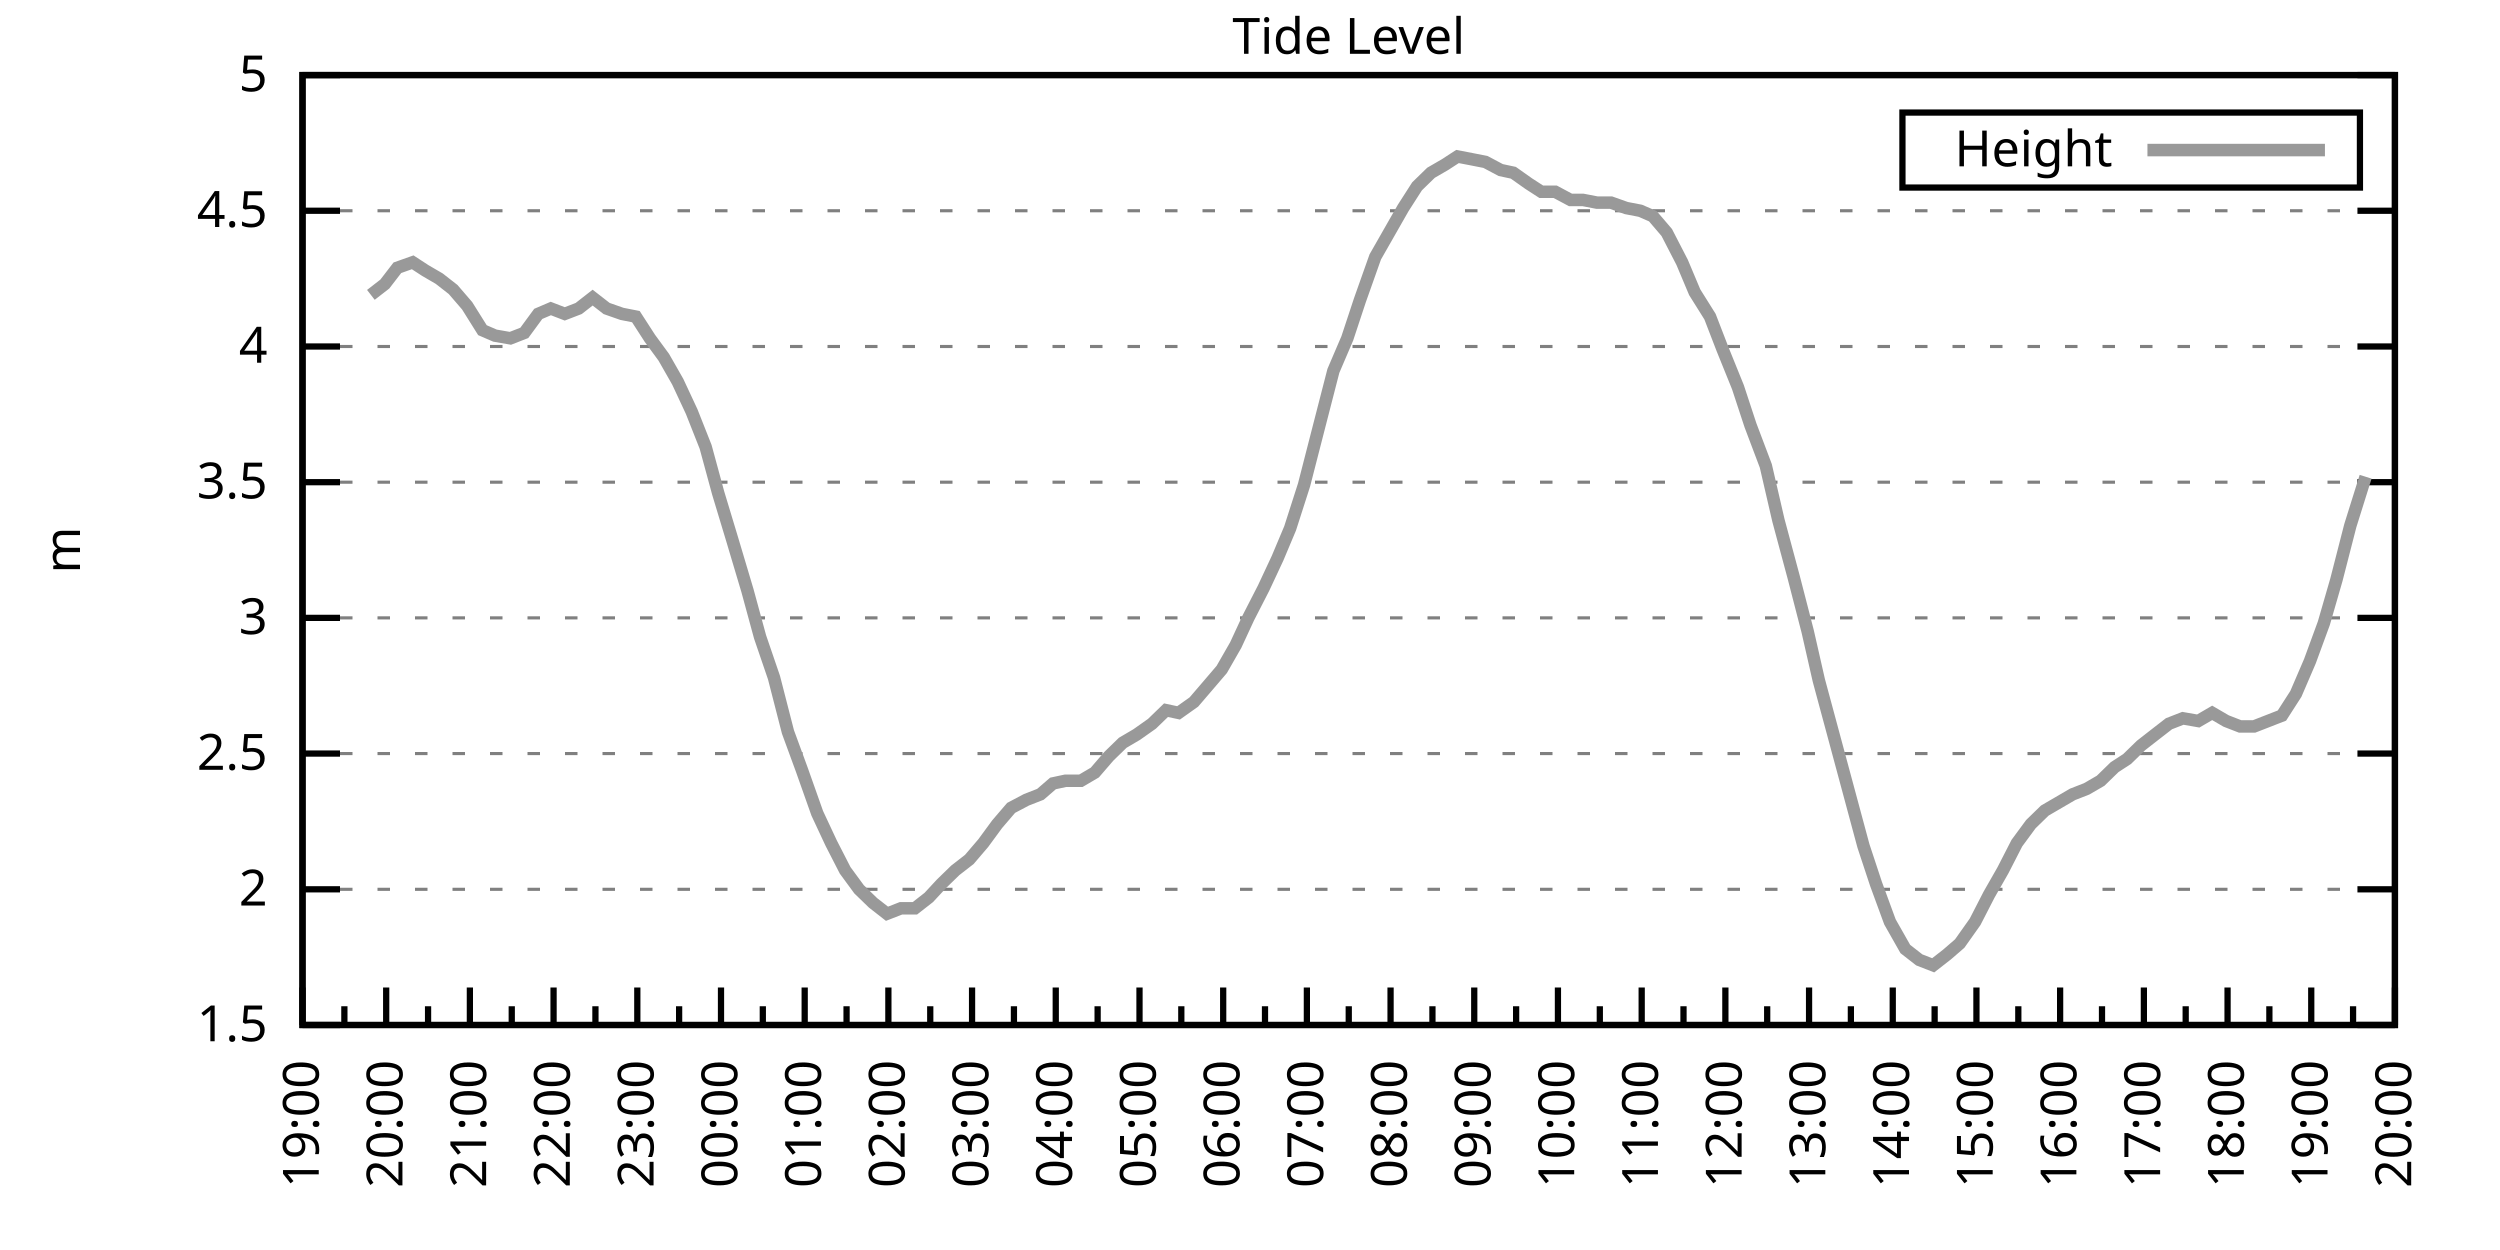
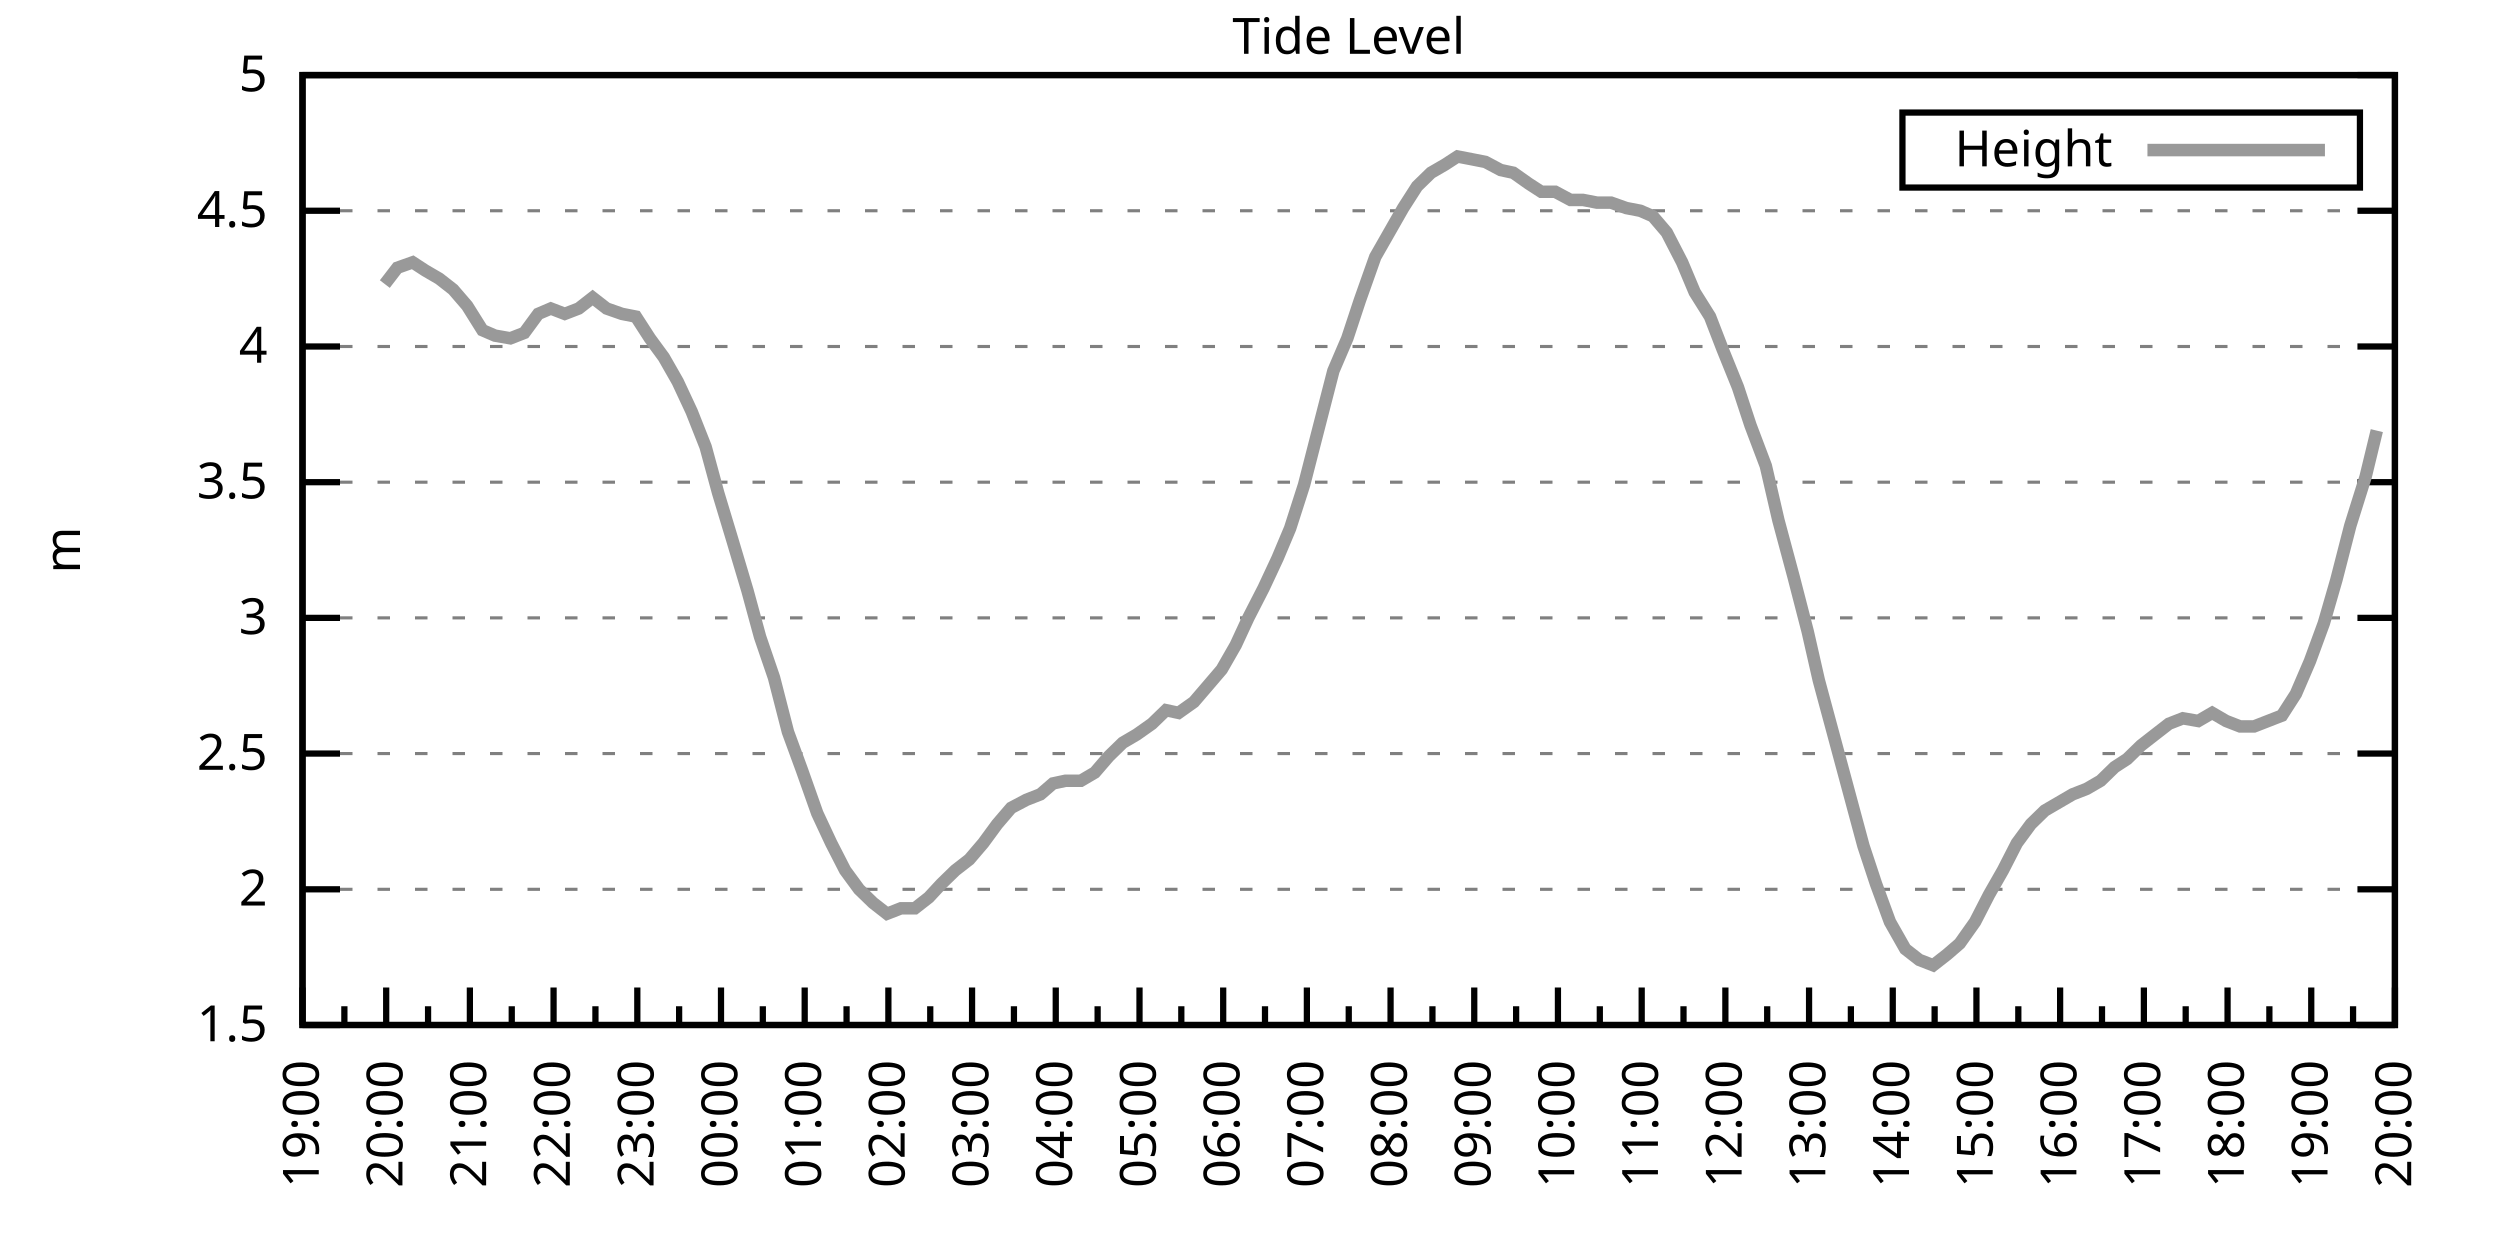
<svg xmlns="http://www.w3.org/2000/svg" xmlns:xlink="http://www.w3.org/1999/xlink" width="400" height="200" viewBox="0 0 400 200">
  <g id="gnuplot_canvas">
    <rect x="0" y="0" width="400" height="200" fill="none" />
    <defs>
      <circle id="gpDot" r="0.5" stroke-width="0.5" stroke="currentColor" />
      <path id="gpPt0" stroke-width="0.333" stroke="currentColor" d="M-1,0 h2 M0,-1 v2" />
      <path id="gpPt1" stroke-width="0.333" stroke="currentColor" d="M-1,-1 L1,1 M1,-1 L-1,1" />
      <path id="gpPt2" stroke-width="0.333" stroke="currentColor" d="M-1,0 L1,0 M0,-1 L0,1 M-1,-1 L1,1 M-1,1 L1,-1" />
      <rect id="gpPt3" stroke-width="0.333" stroke="currentColor" x="-1" y="-1" width="2" height="2" />
      <rect id="gpPt4" stroke-width="0.333" stroke="currentColor" fill="currentColor" x="-1" y="-1" width="2" height="2" />
      <circle id="gpPt5" stroke-width="0.333" stroke="currentColor" cx="0" cy="0" r="1" />
      <use xlink:href="#gpPt5" id="gpPt6" fill="currentColor" stroke="none" />
      <path id="gpPt7" stroke-width="0.333" stroke="currentColor" d="M0,-1.33 L-1.33,0.67 L1.33,0.67 z" />
      <use xlink:href="#gpPt7" id="gpPt8" fill="currentColor" stroke="none" />
      <use xlink:href="#gpPt7" id="gpPt9" stroke="currentColor" transform="rotate(180)" />
      <use xlink:href="#gpPt9" id="gpPt10" fill="currentColor" stroke="none" />
      <use xlink:href="#gpPt3" id="gpPt11" stroke="currentColor" transform="rotate(45)" />
      <use xlink:href="#gpPt11" id="gpPt12" fill="currentColor" stroke="none" />
      <path id="gpPt13" stroke-width="0.333" stroke="currentColor" d="M0,1.330 L1.265,0.411 L0.782,-1.067 L-0.782,-1.076 L-1.265,0.411 z" />
      <use xlink:href="#gpPt13" id="gpPt14" fill="currentColor" stroke="none" />
      <filter id="textbox" filterUnits="objectBoundingBox" x="0" y="0" height="1" width="1">
        <feFlood flood-color="white" flood-opacity="1" result="bgnd" />
        <feComposite in="SourceGraphic" in2="bgnd" operator="atop" />
      </filter>
      <filter id="greybox" filterUnits="objectBoundingBox" x="0" y="0" height="1" width="1">
        <feFlood flood-color="lightgrey" flood-opacity="1" result="grey" />
        <feComposite in="SourceGraphic" in2="grey" operator="atop" />
      </filter>
    </defs>
    <g fill="none" color="white" stroke="currentColor" stroke-width="1.00" stroke-linecap="butt" stroke-linejoin="miter">
</g>
    <g fill="none" color="black" stroke="currentColor" stroke-width="1.00" stroke-linecap="butt" stroke-linejoin="miter">
      <g stroke="none" shape-rendering="crispEdges">
        <polygon fill="rgb(255, 255, 255)" points="48.40,164.00 383.18,164.00 383.18,12.02 48.40,12.02 " />
      </g>
    </g>
    <g fill="none" color="black" stroke="currentColor" stroke-width="1.00" stroke-linecap="butt" stroke-linejoin="miter">
</g>
    <g fill="none" color="black" stroke="black" stroke-width="0.50" stroke-linecap="butt" stroke-linejoin="miter">
</g>
    <g fill="none" color="gray" stroke="currentColor" stroke-width="0.50" stroke-linecap="butt" stroke-linejoin="miter">
      <path stroke="gray" stroke-dasharray="2,4" class="gridline" d="M48.40,164.00 L383.19,164.00  " />
    </g>
    <g fill="none" color="gray" stroke="gray" stroke-width="1.00" stroke-linecap="butt" stroke-linejoin="miter">
</g>
    <g fill="none" color="black" stroke="currentColor" stroke-width="1.00" stroke-linecap="butt" stroke-linejoin="miter">
      <path stroke="black" d="M48.40,164.00 L54.40,164.00 M383.19,164.00 L377.19,164.00  " />
      <g transform="translate(42.80,166.60)" stroke="none" fill="black" font-family="Sans" font-size="8.00" text-anchor="end">
        <text>
          <tspan font-family="Sans"> 1.5</tspan>
        </text>
      </g>
    </g>
    <g fill="none" color="black" stroke="currentColor" stroke-width="1.00" stroke-linecap="butt" stroke-linejoin="miter">
</g>
    <g fill="none" color="black" stroke="black" stroke-width="0.50" stroke-linecap="butt" stroke-linejoin="miter">
</g>
    <g fill="none" color="gray" stroke="currentColor" stroke-width="0.50" stroke-linecap="butt" stroke-linejoin="miter">
      <path stroke="gray" stroke-dasharray="2,4" class="gridline" d="M48.40,142.29 L383.19,142.29  " />
    </g>
    <g fill="none" color="gray" stroke="gray" stroke-width="1.00" stroke-linecap="butt" stroke-linejoin="miter">
</g>
    <g fill="none" color="black" stroke="currentColor" stroke-width="1.00" stroke-linecap="butt" stroke-linejoin="miter">
      <path stroke="black" d="M48.40,142.29 L54.40,142.29 M383.19,142.29 L377.19,142.29  " />
      <g transform="translate(42.80,144.89)" stroke="none" fill="black" font-family="Sans" font-size="8.00" text-anchor="end">
        <text>
          <tspan font-family="Sans"> 2</tspan>
        </text>
      </g>
    </g>
    <g fill="none" color="black" stroke="currentColor" stroke-width="1.00" stroke-linecap="butt" stroke-linejoin="miter">
</g>
    <g fill="none" color="black" stroke="black" stroke-width="0.50" stroke-linecap="butt" stroke-linejoin="miter">
</g>
    <g fill="none" color="gray" stroke="currentColor" stroke-width="0.50" stroke-linecap="butt" stroke-linejoin="miter">
      <path stroke="gray" stroke-dasharray="2,4" class="gridline" d="M48.40,120.57 L383.19,120.57  " />
    </g>
    <g fill="none" color="gray" stroke="gray" stroke-width="1.00" stroke-linecap="butt" stroke-linejoin="miter">
</g>
    <g fill="none" color="black" stroke="currentColor" stroke-width="1.00" stroke-linecap="butt" stroke-linejoin="miter">
      <path stroke="black" d="M48.40,120.57 L54.40,120.57 M383.19,120.57 L377.19,120.57  " />
      <g transform="translate(42.80,123.17)" stroke="none" fill="black" font-family="Sans" font-size="8.00" text-anchor="end">
        <text>
          <tspan font-family="Sans"> 2.5</tspan>
        </text>
      </g>
    </g>
    <g fill="none" color="black" stroke="currentColor" stroke-width="1.00" stroke-linecap="butt" stroke-linejoin="miter">
</g>
    <g fill="none" color="black" stroke="black" stroke-width="0.50" stroke-linecap="butt" stroke-linejoin="miter">
</g>
    <g fill="none" color="gray" stroke="currentColor" stroke-width="0.50" stroke-linecap="butt" stroke-linejoin="miter">
      <path stroke="gray" stroke-dasharray="2,4" class="gridline" d="M48.40,98.86 L383.19,98.86  " />
    </g>
    <g fill="none" color="gray" stroke="gray" stroke-width="1.00" stroke-linecap="butt" stroke-linejoin="miter">
</g>
    <g fill="none" color="black" stroke="currentColor" stroke-width="1.00" stroke-linecap="butt" stroke-linejoin="miter">
      <path stroke="black" d="M48.40,98.86 L54.40,98.86 M383.19,98.86 L377.19,98.86  " />
      <g transform="translate(42.80,101.46)" stroke="none" fill="black" font-family="Sans" font-size="8.00" text-anchor="end">
        <text>
          <tspan font-family="Sans"> 3</tspan>
        </text>
      </g>
    </g>
    <g fill="none" color="black" stroke="currentColor" stroke-width="1.00" stroke-linecap="butt" stroke-linejoin="miter">
</g>
    <g fill="none" color="black" stroke="black" stroke-width="0.50" stroke-linecap="butt" stroke-linejoin="miter">
</g>
    <g fill="none" color="gray" stroke="currentColor" stroke-width="0.50" stroke-linecap="butt" stroke-linejoin="miter">
      <path stroke="gray" stroke-dasharray="2,4" class="gridline" d="M48.40,77.15 L383.19,77.15  " />
    </g>
    <g fill="none" color="gray" stroke="gray" stroke-width="1.00" stroke-linecap="butt" stroke-linejoin="miter">
</g>
    <g fill="none" color="black" stroke="currentColor" stroke-width="1.00" stroke-linecap="butt" stroke-linejoin="miter">
      <path stroke="black" d="M48.40,77.15 L54.40,77.15 M383.19,77.15 L377.19,77.15  " />
      <g transform="translate(42.80,79.75)" stroke="none" fill="black" font-family="Sans" font-size="8.00" text-anchor="end">
        <text>
          <tspan font-family="Sans"> 3.5</tspan>
        </text>
      </g>
    </g>
    <g fill="none" color="black" stroke="currentColor" stroke-width="1.00" stroke-linecap="butt" stroke-linejoin="miter">
</g>
    <g fill="none" color="black" stroke="black" stroke-width="0.50" stroke-linecap="butt" stroke-linejoin="miter">
</g>
    <g fill="none" color="gray" stroke="currentColor" stroke-width="0.50" stroke-linecap="butt" stroke-linejoin="miter">
      <path stroke="gray" stroke-dasharray="2,4" class="gridline" d="M48.40,55.44 L383.19,55.44  " />
    </g>
    <g fill="none" color="gray" stroke="gray" stroke-width="1.00" stroke-linecap="butt" stroke-linejoin="miter">
</g>
    <g fill="none" color="black" stroke="currentColor" stroke-width="1.00" stroke-linecap="butt" stroke-linejoin="miter">
      <path stroke="black" d="M48.40,55.44 L54.40,55.44 M383.19,55.44 L377.19,55.44  " />
      <g transform="translate(42.80,58.04)" stroke="none" fill="black" font-family="Sans" font-size="8.00" text-anchor="end">
        <text>
          <tspan font-family="Sans"> 4</tspan>
        </text>
      </g>
    </g>
    <g fill="none" color="black" stroke="currentColor" stroke-width="1.00" stroke-linecap="butt" stroke-linejoin="miter">
</g>
    <g fill="none" color="black" stroke="black" stroke-width="0.50" stroke-linecap="butt" stroke-linejoin="miter">
</g>
    <g fill="none" color="gray" stroke="currentColor" stroke-width="0.50" stroke-linecap="butt" stroke-linejoin="miter">
      <path stroke="gray" stroke-dasharray="2,4" class="gridline" d="M48.40,33.72 L383.19,33.72  " />
    </g>
    <g fill="none" color="gray" stroke="gray" stroke-width="1.00" stroke-linecap="butt" stroke-linejoin="miter">
</g>
    <g fill="none" color="black" stroke="currentColor" stroke-width="1.00" stroke-linecap="butt" stroke-linejoin="miter">
      <path stroke="black" d="M48.40,33.72 L54.40,33.72 M383.19,33.72 L377.19,33.72  " />
      <g transform="translate(42.80,36.32)" stroke="none" fill="black" font-family="Sans" font-size="8.00" text-anchor="end">
        <text>
          <tspan font-family="Sans"> 4.5</tspan>
        </text>
      </g>
    </g>
    <g fill="none" color="black" stroke="currentColor" stroke-width="1.00" stroke-linecap="butt" stroke-linejoin="miter">
</g>
    <g fill="none" color="black" stroke="black" stroke-width="0.50" stroke-linecap="butt" stroke-linejoin="miter">
</g>
    <g fill="none" color="gray" stroke="currentColor" stroke-width="0.50" stroke-linecap="butt" stroke-linejoin="miter">
      <path stroke="gray" stroke-dasharray="2,4" class="gridline" d="M48.40,12.01 L383.19,12.01  " />
    </g>
    <g fill="none" color="gray" stroke="gray" stroke-width="1.00" stroke-linecap="butt" stroke-linejoin="miter">
</g>
    <g fill="none" color="black" stroke="currentColor" stroke-width="1.00" stroke-linecap="butt" stroke-linejoin="miter">
      <path stroke="black" d="M48.40,12.01 L54.40,12.01 M383.19,12.01 L377.19,12.01  " />
      <g transform="translate(42.80,14.61)" stroke="none" fill="black" font-family="Sans" font-size="8.00" text-anchor="end">
        <text>
          <tspan font-family="Sans"> 5</tspan>
        </text>
      </g>
    </g>
    <g fill="none" color="black" stroke="currentColor" stroke-width="1.00" stroke-linecap="butt" stroke-linejoin="miter">
      <path stroke="black" d="M48.40,164.00 L48.40,158.00  " />
      <g transform="translate(51.00,169.60) rotate(270)" stroke="none" fill="black" font-family="Sans" font-size="8.00" text-anchor="end">
        <text>
          <tspan font-family="Sans">19:00</tspan>
        </text>
      </g>
    </g>
    <g fill="none" color="black" stroke="currentColor" stroke-width="1.00" stroke-linecap="butt" stroke-linejoin="miter">
      <path stroke="black" d="M55.10,164.00 L55.10,161.00 M61.79,164.00 L61.79,158.00  " />
      <g transform="translate(64.39,169.60) rotate(270)" stroke="none" fill="black" font-family="Sans" font-size="8.00" text-anchor="end">
        <text>
          <tspan font-family="Sans">20:00</tspan>
        </text>
      </g>
    </g>
    <g fill="none" color="black" stroke="currentColor" stroke-width="1.00" stroke-linecap="butt" stroke-linejoin="miter">
      <path stroke="black" d="M68.49,164.00 L68.49,161.00 M75.18,164.00 L75.18,158.00  " />
      <g transform="translate(77.78,169.60) rotate(270)" stroke="none" fill="black" font-family="Sans" font-size="8.00" text-anchor="end">
        <text>
          <tspan font-family="Sans">21:00</tspan>
        </text>
      </g>
    </g>
    <g fill="none" color="black" stroke="currentColor" stroke-width="1.00" stroke-linecap="butt" stroke-linejoin="miter">
      <path stroke="black" d="M81.88,164.00 L81.88,161.00 M88.57,164.00 L88.57,158.00  " />
      <g transform="translate(91.17,169.60) rotate(270)" stroke="none" fill="black" font-family="Sans" font-size="8.00" text-anchor="end">
        <text>
          <tspan font-family="Sans">22:00</tspan>
        </text>
      </g>
    </g>
    <g fill="none" color="black" stroke="currentColor" stroke-width="1.00" stroke-linecap="butt" stroke-linejoin="miter">
      <path stroke="black" d="M95.27,164.00 L95.27,161.00 M101.97,164.00 L101.97,158.00  " />
      <g transform="translate(104.57,169.60) rotate(270)" stroke="none" fill="black" font-family="Sans" font-size="8.00" text-anchor="end">
        <text>
          <tspan font-family="Sans">23:00</tspan>
        </text>
      </g>
    </g>
    <g fill="none" color="black" stroke="currentColor" stroke-width="1.00" stroke-linecap="butt" stroke-linejoin="miter">
      <path stroke="black" d="M108.66,164.00 L108.66,161.00 M115.36,164.00 L115.36,158.00  " />
      <g transform="translate(117.96,169.60) rotate(270)" stroke="none" fill="black" font-family="Sans" font-size="8.00" text-anchor="end">
        <text>
          <tspan font-family="Sans">00:00</tspan>
        </text>
      </g>
    </g>
    <g fill="none" color="black" stroke="currentColor" stroke-width="1.00" stroke-linecap="butt" stroke-linejoin="miter">
      <path stroke="black" d="M122.05,164.00 L122.05,161.00 M128.75,164.00 L128.75,158.00  " />
      <g transform="translate(131.35,169.60) rotate(270)" stroke="none" fill="black" font-family="Sans" font-size="8.00" text-anchor="end">
        <text>
          <tspan font-family="Sans">01:00</tspan>
        </text>
      </g>
    </g>
    <g fill="none" color="black" stroke="currentColor" stroke-width="1.00" stroke-linecap="butt" stroke-linejoin="miter">
      <path stroke="black" d="M135.45,164.00 L135.45,161.00 M142.14,164.00 L142.14,158.00  " />
      <g transform="translate(144.74,169.60) rotate(270)" stroke="none" fill="black" font-family="Sans" font-size="8.00" text-anchor="end">
        <text>
          <tspan font-family="Sans">02:00</tspan>
        </text>
      </g>
    </g>
    <g fill="none" color="black" stroke="currentColor" stroke-width="1.00" stroke-linecap="butt" stroke-linejoin="miter">
      <path stroke="black" d="M148.84,164.00 L148.84,161.00 M155.53,164.00 L155.53,158.00  " />
      <g transform="translate(158.13,169.60) rotate(270)" stroke="none" fill="black" font-family="Sans" font-size="8.00" text-anchor="end">
        <text>
          <tspan font-family="Sans">03:00</tspan>
        </text>
      </g>
    </g>
    <g fill="none" color="black" stroke="currentColor" stroke-width="1.00" stroke-linecap="butt" stroke-linejoin="miter">
      <path stroke="black" d="M162.23,164.00 L162.23,161.00 M168.92,164.00 L168.92,158.00  " />
      <g transform="translate(171.52,169.60) rotate(270)" stroke="none" fill="black" font-family="Sans" font-size="8.00" text-anchor="end">
        <text>
          <tspan font-family="Sans">04:00</tspan>
        </text>
      </g>
    </g>
    <g fill="none" color="black" stroke="currentColor" stroke-width="1.00" stroke-linecap="butt" stroke-linejoin="miter">
      <path stroke="black" d="M175.62,164.00 L175.62,161.00 M182.32,164.00 L182.32,158.00  " />
      <g transform="translate(184.92,169.60) rotate(270)" stroke="none" fill="black" font-family="Sans" font-size="8.00" text-anchor="end">
        <text>
          <tspan font-family="Sans">05:00</tspan>
        </text>
      </g>
    </g>
    <g fill="none" color="black" stroke="currentColor" stroke-width="1.00" stroke-linecap="butt" stroke-linejoin="miter">
      <path stroke="black" d="M189.01,164.00 L189.01,161.00 M195.71,164.00 L195.71,158.00  " />
      <g transform="translate(198.31,169.60) rotate(270)" stroke="none" fill="black" font-family="Sans" font-size="8.00" text-anchor="end">
        <text>
          <tspan font-family="Sans">06:00</tspan>
        </text>
      </g>
    </g>
    <g fill="none" color="black" stroke="currentColor" stroke-width="1.00" stroke-linecap="butt" stroke-linejoin="miter">
      <path stroke="black" d="M202.40,164.00 L202.40,161.00 M209.10,164.00 L209.10,158.00  " />
      <g transform="translate(211.70,169.60) rotate(270)" stroke="none" fill="black" font-family="Sans" font-size="8.00" text-anchor="end">
        <text>
          <tspan font-family="Sans">07:00</tspan>
        </text>
      </g>
    </g>
    <g fill="none" color="black" stroke="currentColor" stroke-width="1.00" stroke-linecap="butt" stroke-linejoin="miter">
      <path stroke="black" d="M215.80,164.00 L215.80,161.00 M222.49,164.00 L222.49,158.00  " />
      <g transform="translate(225.09,169.60) rotate(270)" stroke="none" fill="black" font-family="Sans" font-size="8.00" text-anchor="end">
        <text>
          <tspan font-family="Sans">08:00</tspan>
        </text>
      </g>
    </g>
    <g fill="none" color="black" stroke="currentColor" stroke-width="1.00" stroke-linecap="butt" stroke-linejoin="miter">
      <path stroke="black" d="M229.19,164.00 L229.19,161.00 M235.88,164.00 L235.88,158.00  " />
      <g transform="translate(238.48,169.60) rotate(270)" stroke="none" fill="black" font-family="Sans" font-size="8.00" text-anchor="end">
        <text>
          <tspan font-family="Sans">09:00</tspan>
        </text>
      </g>
    </g>
    <g fill="none" color="black" stroke="currentColor" stroke-width="1.00" stroke-linecap="butt" stroke-linejoin="miter">
      <path stroke="black" d="M242.58,164.00 L242.58,161.00 M249.27,164.00 L249.27,158.00  " />
      <g transform="translate(251.87,169.60) rotate(270)" stroke="none" fill="black" font-family="Sans" font-size="8.00" text-anchor="end">
        <text>
          <tspan font-family="Sans">10:00</tspan>
        </text>
      </g>
    </g>
    <g fill="none" color="black" stroke="currentColor" stroke-width="1.00" stroke-linecap="butt" stroke-linejoin="miter">
      <path stroke="black" d="M255.97,164.00 L255.97,161.00 M262.67,164.00 L262.67,158.00  " />
      <g transform="translate(265.27,169.60) rotate(270)" stroke="none" fill="black" font-family="Sans" font-size="8.00" text-anchor="end">
        <text>
          <tspan font-family="Sans">11:00</tspan>
        </text>
      </g>
    </g>
    <g fill="none" color="black" stroke="currentColor" stroke-width="1.00" stroke-linecap="butt" stroke-linejoin="miter">
      <path stroke="black" d="M269.36,164.00 L269.36,161.00 M276.06,164.00 L276.06,158.00  " />
      <g transform="translate(278.66,169.60) rotate(270)" stroke="none" fill="black" font-family="Sans" font-size="8.00" text-anchor="end">
        <text>
          <tspan font-family="Sans">12:00</tspan>
        </text>
      </g>
    </g>
    <g fill="none" color="black" stroke="currentColor" stroke-width="1.00" stroke-linecap="butt" stroke-linejoin="miter">
      <path stroke="black" d="M282.75,164.00 L282.75,161.00 M289.45,164.00 L289.45,158.00  " />
      <g transform="translate(292.05,169.60) rotate(270)" stroke="none" fill="black" font-family="Sans" font-size="8.00" text-anchor="end">
        <text>
          <tspan font-family="Sans">13:00</tspan>
        </text>
      </g>
    </g>
    <g fill="none" color="black" stroke="currentColor" stroke-width="1.00" stroke-linecap="butt" stroke-linejoin="miter">
      <path stroke="black" d="M296.14,164.00 L296.14,161.00 M302.84,164.00 L302.84,158.00  " />
      <g transform="translate(305.44,169.60) rotate(270)" stroke="none" fill="black" font-family="Sans" font-size="8.00" text-anchor="end">
        <text>
          <tspan font-family="Sans">14:00</tspan>
        </text>
      </g>
    </g>
    <g fill="none" color="black" stroke="currentColor" stroke-width="1.00" stroke-linecap="butt" stroke-linejoin="miter">
      <path stroke="black" d="M309.54,164.00 L309.54,161.00 M316.23,164.00 L316.23,158.00  " />
      <g transform="translate(318.83,169.60) rotate(270)" stroke="none" fill="black" font-family="Sans" font-size="8.00" text-anchor="end">
        <text>
          <tspan font-family="Sans">15:00</tspan>
        </text>
      </g>
    </g>
    <g fill="none" color="black" stroke="currentColor" stroke-width="1.00" stroke-linecap="butt" stroke-linejoin="miter">
      <path stroke="black" d="M322.93,164.00 L322.93,161.00 M329.62,164.00 L329.62,158.00  " />
      <g transform="translate(332.22,169.60) rotate(270)" stroke="none" fill="black" font-family="Sans" font-size="8.00" text-anchor="end">
        <text>
          <tspan font-family="Sans">16:00</tspan>
        </text>
      </g>
    </g>
    <g fill="none" color="black" stroke="currentColor" stroke-width="1.00" stroke-linecap="butt" stroke-linejoin="miter">
      <path stroke="black" d="M336.32,164.00 L336.32,161.00 M343.02,164.00 L343.02,158.00  " />
      <g transform="translate(345.62,169.60) rotate(270)" stroke="none" fill="black" font-family="Sans" font-size="8.00" text-anchor="end">
        <text>
          <tspan font-family="Sans">17:00</tspan>
        </text>
      </g>
    </g>
    <g fill="none" color="black" stroke="currentColor" stroke-width="1.00" stroke-linecap="butt" stroke-linejoin="miter">
      <path stroke="black" d="M349.71,164.00 L349.71,161.00 M356.41,164.00 L356.41,158.00  " />
      <g transform="translate(359.01,169.60) rotate(270)" stroke="none" fill="black" font-family="Sans" font-size="8.00" text-anchor="end">
        <text>
          <tspan font-family="Sans">18:00</tspan>
        </text>
      </g>
    </g>
    <g fill="none" color="black" stroke="currentColor" stroke-width="1.00" stroke-linecap="butt" stroke-linejoin="miter">
      <path stroke="black" d="M363.10,164.00 L363.10,161.00 M369.80,164.00 L369.80,158.00  " />
      <g transform="translate(372.40,169.60) rotate(270)" stroke="none" fill="black" font-family="Sans" font-size="8.00" text-anchor="end">
        <text>
          <tspan font-family="Sans">19:00</tspan>
        </text>
      </g>
    </g>
    <g fill="none" color="black" stroke="currentColor" stroke-width="1.00" stroke-linecap="butt" stroke-linejoin="miter">
      <path stroke="black" d="M376.49,164.00 L376.49,161.00 M383.19,164.00 L383.19,158.00  " />
      <g transform="translate(385.79,169.60) rotate(270)" stroke="none" fill="black" font-family="Sans" font-size="8.00" text-anchor="end">
        <text>
          <tspan font-family="Sans">20:00</tspan>
        </text>
      </g>
    </g>
    <g fill="none" color="black" stroke="currentColor" stroke-width="1.00" stroke-linecap="butt" stroke-linejoin="miter">
</g>
    <g fill="none" color="black" stroke="currentColor" stroke-width="1.00" stroke-linecap="butt" stroke-linejoin="miter">
      <path stroke="black" d="M48.40,12.01 L48.40,164.00 L383.19,164.00 L383.19,12.01 L48.40,12.01 Z  " />
    </g>
    <g fill="none" color="black" stroke="currentColor" stroke-width="1.00" stroke-linecap="butt" stroke-linejoin="miter">
      <g transform="translate(12.80,88.01) rotate(270)" stroke="none" fill="black" font-family="Sans" font-size="8.00" text-anchor="middle">
        <text>
          <tspan font-family="Sans">m</tspan>
        </text>
      </g>
    </g>
    <g fill="none" color="black" stroke="currentColor" stroke-width="1.00" stroke-linecap="butt" stroke-linejoin="miter">
</g>
    <g fill="none" color="black" stroke="currentColor" stroke-width="1.00" stroke-linecap="butt" stroke-linejoin="miter">
      <path stroke="black" d="M304.39,30.01 L304.39,18.01 L377.59,18.01 L377.59,30.01 L304.39,30.01 Z  " />
    </g>
    <g id="Tide_level_plot_1">
      <g fill="none" color="white" stroke="black" stroke-width="2.00" stroke-linecap="butt" stroke-linejoin="miter">
</g>
      <g fill="none" color="black" stroke="currentColor" stroke-width="2.00" stroke-linecap="butt" stroke-linejoin="miter">
        <g transform="translate(337.99,26.61)" stroke="none" fill="black" font-family="Sans" font-size="8.00" text-anchor="end">
          <text>
            <tspan font-family="Sans">Height</tspan>
          </text>
        </g>
      </g>
      <g fill="none" color="black" stroke="currentColor" stroke-width="2.00" stroke-linecap="butt" stroke-linejoin="miter">
-         <path stroke="rgb(153, 153, 153)" d="M343.59,24.01 L371.99,24.01 M59.34,47.18 L61.57,45.45 L63.58,42.84 L66.03,41.97 L68.04,43.28 L70.27,44.58   L72.50,46.32 L74.74,48.92 L77.19,52.83 L79.20,53.70 L81.66,54.13 L83.89,53.26 L86.12,50.22 L88.13,49.36   L90.36,50.22 L92.59,49.36 L94.82,47.62 L97.06,49.36 L99.51,50.22 L101.74,50.66 L103.98,54.13 L106.21,57.17   L108.44,61.08 L110.67,65.86 L112.90,71.50 L114.91,78.89 L117.14,86.27 L119.60,94.52 L121.61,101.90 L123.84,108.42   L126.07,117.10 L128.30,123.18 L130.76,130.13 L132.99,134.90 L135.22,139.25 L137.45,142.29 L139.69,144.46 L141.92,146.20   L144.15,145.33 L146.38,145.33 L148.61,143.59 L150.62,141.42 L152.85,139.25 L155.09,137.51 L157.32,134.90 L159.55,131.86   L161.78,129.26 L164.24,127.96 L166.47,127.09 L168.48,125.35 L170.49,124.92 L172.94,124.92 L175.17,123.61 L177.41,121.01   L179.64,118.84 L181.87,117.53 L184.32,115.80 L186.56,113.63 L188.57,114.06 L191.02,112.32 L193.25,109.72 L195.48,107.11   L197.72,103.20 L199.73,98.86 L202.18,94.08 L204.41,89.31 L206.42,84.53 L208.65,77.58 L210.88,68.90 L213.34,59.34   L215.57,54.13 L217.58,48.05 L220.04,41.11 L222.27,37.20 L224.50,33.29 L226.73,29.81 L228.96,27.64 L231.20,26.34   L233.20,25.04 L235.44,25.47 L237.67,25.91 L240.12,27.21 L242.13,27.64 L244.59,29.38 L246.60,30.68 L248.83,30.68   L251.28,31.99 L253.29,31.99 L255.52,32.42 L257.76,32.42 L260.21,33.29 L262.44,33.72 L264.45,34.59 L266.68,37.20   L269.14,41.97 L271.15,46.75 L273.60,50.66 L275.61,55.87 L278.07,61.95 L280.07,68.03 L282.53,74.54 L284.54,83.23   L286.99,92.35 L289.23,101.03 L291.01,108.85 L293.47,117.97 L298.15,135.34 L300.16,141.42 L302.39,147.50 L304.85,151.84   L307.08,153.58 L309.31,154.45 L311.54,152.71 L313.55,150.97 L316.01,147.50 L318.24,143.16 L320.47,139.25 L322.70,134.90   L324.94,131.86 L327.17,129.69 L329.40,128.39 L331.63,127.09 L333.86,126.22 L336.10,124.92 L338.33,122.75 L340.34,121.44   L342.57,119.27 L344.80,117.53 L347.03,115.80 L349.26,114.93 L351.72,115.36 L353.95,114.06 L356.18,115.36 L358.42,116.23   L360.65,116.23 L362.88,115.36 L365.11,114.49 L367.34,111.02 L369.58,105.81 L371.81,99.73 L373.82,92.78 L376.05,84.10   L378.50,76.28  " />
+         <path stroke="rgb(153, 153, 153)" d="M343.59,24.01 L371.99,24.01 M61.57,45.45 L63.58,42.84 L66.03,41.97 L68.04,43.28 L70.27,44.58 L72.50,46.32   L74.74,48.92 L77.19,52.83 L79.20,53.70 L81.66,54.13 L83.89,53.26 L86.12,50.22 L88.13,49.36 L90.36,50.22   L92.59,49.36 L94.82,47.62 L97.06,49.36 L99.51,50.22 L101.74,50.66 L103.98,54.13 L106.21,57.17 L108.44,61.08   L110.67,65.86 L112.90,71.50 L114.91,78.89 L117.14,86.27 L119.60,94.52 L121.61,101.90 L123.84,108.42 L126.07,117.10   L128.30,123.18 L130.76,130.13 L132.99,134.90 L135.22,139.25 L137.45,142.29 L139.69,144.46 L141.92,146.20 L144.15,145.33   L146.38,145.33 L148.61,143.59 L150.62,141.42 L152.85,139.25 L155.09,137.51 L157.32,134.90 L159.55,131.86 L161.78,129.26   L164.24,127.96 L166.47,127.09 L168.48,125.35 L170.49,124.92 L172.94,124.92 L175.17,123.61 L177.41,121.01 L179.64,118.84   L181.87,117.53 L184.32,115.80 L186.56,113.63 L188.57,114.06 L191.02,112.32 L193.25,109.72 L195.48,107.11 L197.72,103.20   L199.73,98.86 L202.18,94.08 L204.41,89.31 L206.42,84.53 L208.65,77.58 L210.88,68.90 L213.34,59.34 L215.57,54.13   L217.58,48.05 L220.04,41.11 L222.27,37.20 L224.50,33.29 L226.73,29.81 L228.96,27.64 L231.20,26.34 L233.20,25.04   L235.44,25.47 L237.67,25.91 L240.12,27.21 L242.13,27.64 L244.59,29.38 L246.60,30.68 L248.83,30.68 L251.28,31.99   L253.29,31.99 L255.52,32.42 L257.76,32.42 L260.21,33.29 L262.44,33.72 L264.45,34.59 L266.68,37.20 L269.14,41.97   L271.15,46.75 L273.60,50.66 L275.61,55.87 L278.07,61.95 L280.07,68.03 L282.53,74.54 L284.54,83.23 L286.99,92.35   L289.23,101.03 L291.01,108.85 L293.47,117.97 L298.15,135.34 L300.16,141.42 L302.39,147.50 L304.85,151.84 L307.08,153.58   L309.31,154.45 L311.54,152.71 L313.55,150.97 L316.01,147.50 L318.24,143.16 L320.47,139.25 L322.70,134.90 L324.94,131.86   L327.17,129.69 L329.40,128.39 L331.63,127.09 L333.86,126.22 L336.10,124.92 L338.33,122.75 L340.34,121.44 L342.57,119.27   L344.80,117.53 L347.03,115.80 L349.26,114.93 L351.72,115.36 L353.95,114.06 L356.18,115.36 L358.42,116.23 L360.65,116.23   L362.88,115.36 L365.11,114.49 L367.34,111.02 L369.58,105.81 L371.81,99.73 L373.82,92.78 L376.05,84.10 L378.50,76.28   L380.29,68.90  " />
      </g>
    </g>
    <g fill="none" color="black" stroke="currentColor" stroke-width="2.00" stroke-linecap="butt" stroke-linejoin="miter">
</g>
    <g fill="none" color="black" stroke="black" stroke-width="1.00" stroke-linecap="butt" stroke-linejoin="miter">
</g>
    <g fill="none" color="black" stroke="currentColor" stroke-width="1.00" stroke-linecap="butt" stroke-linejoin="miter">
      <path stroke="black" d="M48.40,12.01 L48.40,164.00 L383.19,164.00 L383.19,12.01 L48.40,12.01 Z  " />
    </g>
    <g fill="none" color="black" stroke="currentColor" stroke-width="1.00" stroke-linecap="butt" stroke-linejoin="miter">
      <g transform="translate(215.79,8.61)" stroke="none" fill="black" font-family="Sans" font-size="8.00" text-anchor="middle">
        <text>
          <tspan font-family="Sans">Tide Level</tspan>
        </text>
      </g>
    </g>
    <g fill="none" color="black" stroke="currentColor" stroke-width="1.00" stroke-linecap="butt" stroke-linejoin="miter">
</g>
  </g>
</svg>
